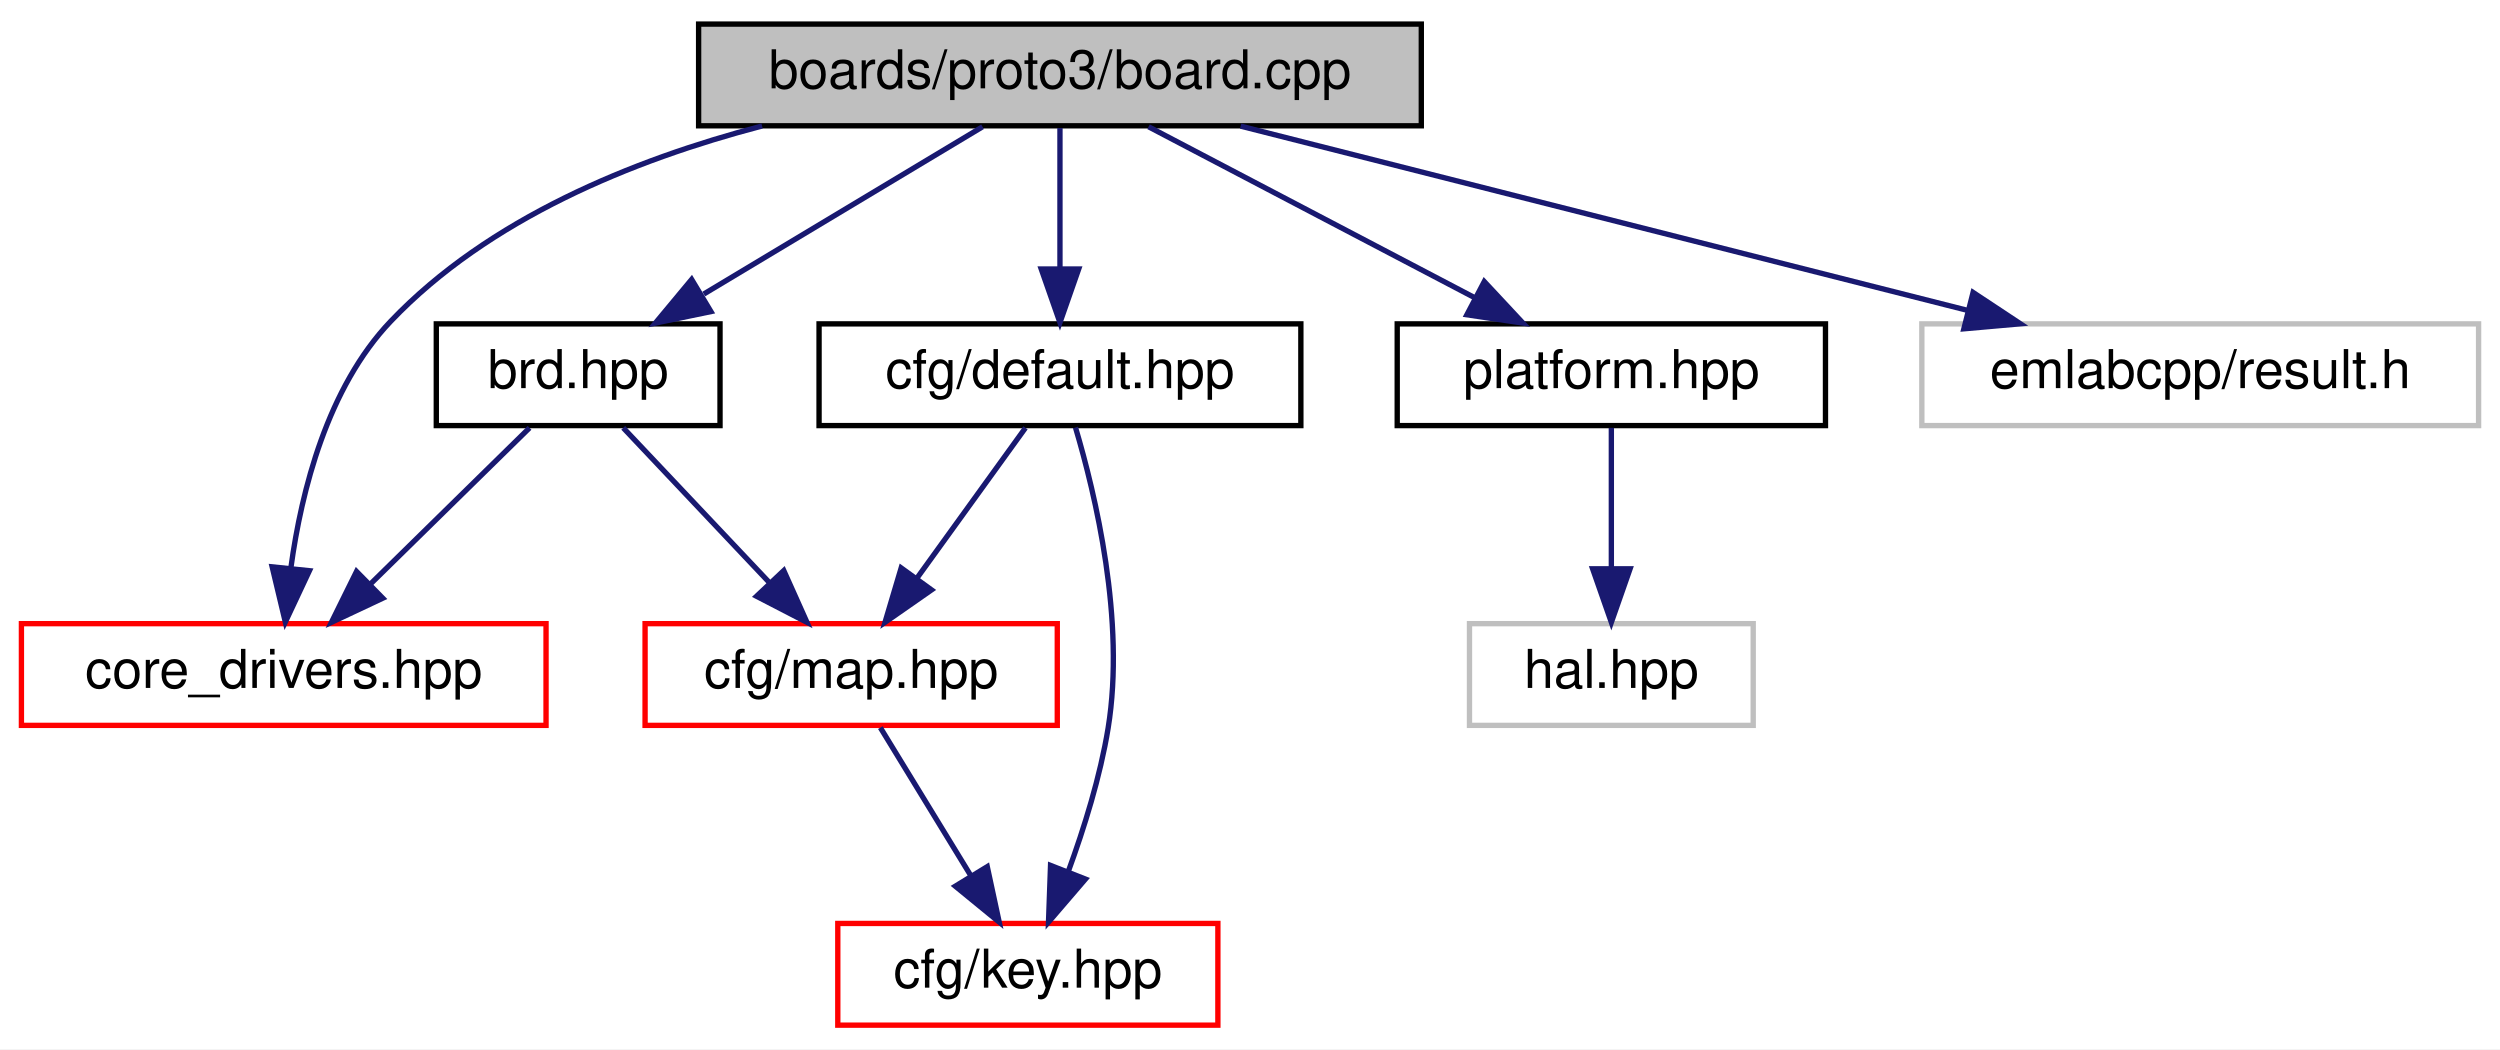
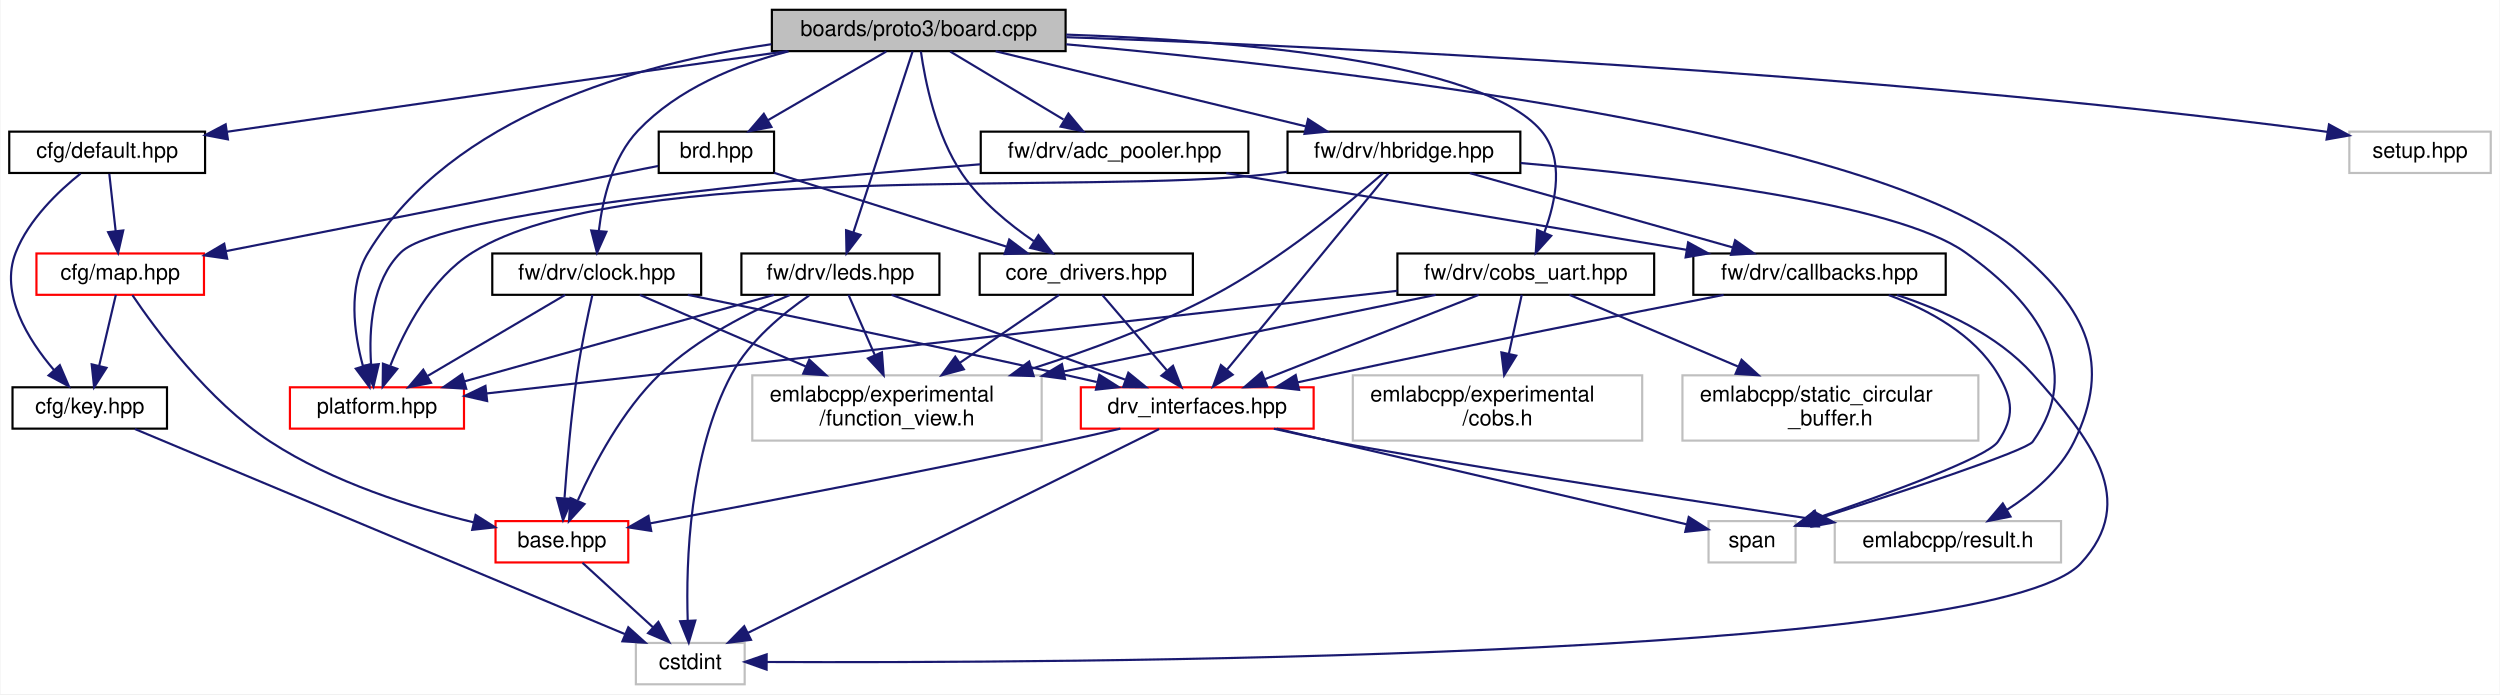
- <svg xmlns="http://www.w3.org/2000/svg" xmlns:xlink="http://www.w3.org/1999/xlink" width="467pt" height="196pt" viewBox="0.00 0.00 467.00 196.00">
-   <g id="graph0" class="graph" transform="scale(1 1) rotate(0) translate(4 192)">
-     <polygon fill="white" stroke="transparent" points="-4,4 -4,-192 463,-192 463,4 -4,4" />
+ <svg xmlns="http://www.w3.org/2000/svg" xmlns:xlink="http://www.w3.org/1999/xlink" width="1149pt" height="319pt" viewBox="0.00 0.00 1148.50 319.00">
+   <g id="graph0" class="graph" transform="scale(1 1) rotate(0) translate(4 315)">
+     <polygon fill="white" stroke="transparent" points="-4,4 -4,-315 1144.5,-315 1144.5,4 -4,4" />
    <g id="node1" class="node">
      <g id="a_node1">
        <a xlink:title=" ">
-           <polygon fill="#bfbfbf" stroke="black" points="126.5,-168.5 126.5,-187.5 261.5,-187.5 261.5,-168.5 126.5,-168.5" />
-           <text text-anchor="middle" x="194" y="-175.5" font-family="Helvetica,sans-Serif" font-size="10.00">boards/proto3/board.cpp</text>
+           <polygon fill="#bfbfbf" stroke="black" points="350.5,-291.5 350.5,-310.5 485.5,-310.5 485.5,-291.5 350.5,-291.5" />
+           <text text-anchor="middle" x="418" y="-298.5" font-family="Helvetica,sans-Serif" font-size="10.00">boards/proto3/board.cpp</text>
        </a>
      </g>
    </g>
    <g id="node2" class="node">
      <g id="a_node2">
        <a xlink:href="brd_8hpp.html" target="_top" xlink:title=" ">
-           <polygon fill="white" stroke="black" points="77.5,-112.5 77.5,-131.5 130.5,-131.5 130.5,-112.5 77.5,-112.5" />
-           <text text-anchor="middle" x="104" y="-119.5" font-family="Helvetica,sans-Serif" font-size="10.00">brd.hpp</text>
+           <polygon fill="white" stroke="black" points="298.5,-235.5 298.5,-254.5 351.5,-254.5 351.5,-235.5 298.5,-235.5" />
+           <text text-anchor="middle" x="325" y="-242.5" font-family="Helvetica,sans-Serif" font-size="10.00">brd.hpp</text>
        </a>
      </g>
    </g>
    <g id="edge1" class="edge">
-       <path fill="none" stroke="midnightblue" d="M179.54,-168.32C165.5,-159.9 143.95,-146.97 127.46,-137.07" />
-       <polygon fill="midnightblue" stroke="midnightblue" points="128.8,-133.8 118.42,-131.65 125.2,-139.8 128.8,-133.8" />
-     </g>
-     <g id="node5" class="node">
-       <g id="a_node5">
-         <a xlink:href="core__drivers_8hpp.html" target="_top" xlink:title=" ">
-           <polygon fill="white" stroke="red" points="0,-56.5 0,-75.5 98,-75.5 98,-56.5 0,-56.5" />
-           <text text-anchor="middle" x="49" y="-63.5" font-family="Helvetica,sans-Serif" font-size="10.00">core_drivers.hpp</text>
-         </a>
-       </g>
-     </g>
-     <g id="edge8" class="edge">
-       <path fill="none" stroke="midnightblue" d="M138.36,-168.47C114.16,-162.13 87.23,-151.11 69,-132 57.17,-119.6 52.32,-100.36 50.35,-86.02" />
-       <polygon fill="midnightblue" stroke="midnightblue" points="53.8,-85.39 49.3,-75.8 46.84,-86.11 53.8,-85.39" />
-     </g>
-     <g id="node6" class="node">
-       <g id="a_node6">
-         <a xlink:href="default_8hpp.html" target="_top" xlink:title=" ">
-           <polygon fill="white" stroke="black" points="149,-112.5 149,-131.5 239,-131.5 239,-112.5 149,-112.5" />
-           <text text-anchor="middle" x="194" y="-119.5" font-family="Helvetica,sans-Serif" font-size="10.00">cfg/default.hpp</text>
-         </a>
-       </g>
-     </g>
-     <g id="edge5" class="edge">
-       <path fill="none" stroke="midnightblue" d="M194,-168.08C194,-161.01 194,-150.86 194,-141.99" />
-       <polygon fill="midnightblue" stroke="midnightblue" points="197.5,-141.75 194,-131.75 190.5,-141.75 197.5,-141.75" />
+       <path fill="none" stroke="midnightblue" d="M403.06,-291.32C388.41,-282.82 365.87,-269.73 348.76,-259.8" />
+       <polygon fill="midnightblue" stroke="midnightblue" points="350.31,-256.65 339.9,-254.65 346.8,-262.7 350.31,-256.65" />
    </g>
    <g id="node7" class="node">
      <g id="a_node7">
-         <a xlink:href="platform_8hpp.html" target="_top" xlink:title=" ">
-           <polygon fill="white" stroke="black" points="257,-112.5 257,-131.5 337,-131.5 337,-112.5 257,-112.5" />
-           <text text-anchor="middle" x="297" y="-119.5" font-family="Helvetica,sans-Serif" font-size="10.00">platform.hpp</text>
-         </a>
-       </g>
-     </g>
-     <g id="edge9" class="edge">
-       <path fill="none" stroke="midnightblue" d="M210.55,-168.32C226.99,-159.7 252.43,-146.36 271.47,-136.39" />
-       <polygon fill="midnightblue" stroke="midnightblue" points="273.26,-139.4 280.49,-131.65 270.01,-133.2 273.26,-139.4" />
+         <a xlink:href="core__drivers_8hpp.html" target="_top" xlink:title=" ">
+           <polygon fill="white" stroke="black" points="446,-179.5 446,-198.5 544,-198.5 544,-179.5 446,-179.5" />
+           <text text-anchor="middle" x="495" y="-186.5" font-family="Helvetica,sans-Serif" font-size="10.00">core_drivers.hpp</text>
+         </a>
+       </g>
+     </g>
+     <g id="edge17" class="edge">
+       <path fill="none" stroke="midnightblue" d="M419,-291.29C420.87,-278.1 425.86,-252.73 438,-235 446.49,-222.61 459.42,-212 470.83,-204.2" />
+       <polygon fill="midnightblue" stroke="midnightblue" points="473.03,-206.94 479.53,-198.57 469.23,-201.07 473.03,-206.94" />
    </g>
    <g id="node9" class="node">
      <g id="a_node9">
        <a xlink:title=" ">
-           <polygon fill="white" stroke="#bfbfbf" points="355,-112.5 355,-131.5 459,-131.5 459,-112.5 355,-112.5" />
-           <text text-anchor="middle" x="407" y="-119.5" font-family="Helvetica,sans-Serif" font-size="10.00">emlabcpp/result.h</text>
-         </a>
-       </g>
-     </g>
-     <g id="edge11" class="edge">
-       <path fill="none" stroke="midnightblue" d="M227.75,-168.44C264.52,-159.12 323.45,-144.18 363.62,-134" />
-       <polygon fill="midnightblue" stroke="midnightblue" points="364.57,-137.37 373.41,-131.52 362.85,-130.58 364.57,-137.37" />
+           <polygon fill="white" stroke="#bfbfbf" points="839,-56.5 839,-75.5 943,-75.5 943,-56.5 839,-56.5" />
+           <text text-anchor="middle" x="891" y="-63.5" font-family="Helvetica,sans-Serif" font-size="10.00">emlabcpp/result.h</text>
+         </a>
+       </g>
+     </g>
+     <g id="edge49" class="edge">
+       <path fill="none" stroke="midnightblue" d="M485.79,-294.64C608.08,-283.69 858.96,-254.91 924,-199 954.51,-172.77 966.7,-148.13 949,-112 942.48,-98.68 929.9,-88.18 918.13,-80.68" />
+       <polygon fill="midnightblue" stroke="midnightblue" points="919.78,-77.59 909.39,-75.53 916.23,-83.62 919.78,-77.59" />
+     </g>
+     <g id="node12" class="node">
+       <g id="a_node12">
+         <a xlink:href="default_8hpp.html" target="_top" xlink:title=" ">
+           <polygon fill="white" stroke="black" points="0,-235.5 0,-254.5 90,-254.5 90,-235.5 0,-235.5" />
+           <text text-anchor="middle" x="45" y="-242.5" font-family="Helvetica,sans-Serif" font-size="10.00">cfg/default.hpp</text>
+         </a>
+       </g>
+     </g>
+     <g id="edge14" class="edge">
+       <path fill="none" stroke="midnightblue" d="M357.49,-291.49C294.24,-282.56 192.12,-268.03 104,-255 102.73,-254.81 101.45,-254.62 100.15,-254.43" />
+       <polygon fill="midnightblue" stroke="midnightblue" points="100.5,-250.94 90.09,-252.92 99.46,-257.86 100.5,-250.94" />
+     </g>
+     <g id="node13" class="node">
+       <g id="a_node13">
+         <a xlink:href="adc__pooler_8hpp.html" target="_top" xlink:title=" ">
+           <polygon fill="white" stroke="black" points="446.5,-235.5 446.5,-254.5 569.5,-254.5 569.5,-235.5 446.5,-235.5" />
+           <text text-anchor="middle" x="508" y="-242.5" font-family="Helvetica,sans-Serif" font-size="10.00">fw/drv/adc_pooler.hpp</text>
+         </a>
+       </g>
+     </g>
+     <g id="edge18" class="edge">
+       <path fill="none" stroke="midnightblue" d="M432.46,-291.32C446.5,-282.9 468.05,-269.97 484.54,-260.07" />
+       <polygon fill="midnightblue" stroke="midnightblue" points="486.8,-262.8 493.58,-254.65 483.2,-256.8 486.8,-262.8" />
+     </g>
+     <g id="node15" class="node">
+       <g id="a_node15">
+         <a xlink:href="platform_8hpp.html" target="_top" xlink:title=" ">
+           <polygon fill="white" stroke="red" points="129,-118 129,-137 209,-137 209,-118 129,-118" />
+           <text text-anchor="middle" x="169" y="-125" font-family="Helvetica,sans-Serif" font-size="10.00">platform.hpp</text>
+         </a>
+       </g>
+     </g>
+     <g id="edge47" class="edge">
+       <path fill="none" stroke="midnightblue" d="M350.24,-294.67C289.26,-285.78 203.51,-262.07 165,-199 155.44,-183.34 158.43,-161.89 162.56,-146.78" />
+       <polygon fill="midnightblue" stroke="midnightblue" points="165.95,-147.65 165.6,-137.07 159.27,-145.56 165.95,-147.65" />
+     </g>
+     <g id="node16" class="node">
+       <g id="a_node16">
+         <a xlink:href="clock_8hpp.html" target="_top" xlink:title=" ">
+           <polygon fill="white" stroke="black" points="222,-179.5 222,-198.5 318,-198.5 318,-179.5 222,-179.5" />
+           <text text-anchor="middle" x="270" y="-186.5" font-family="Helvetica,sans-Serif" font-size="10.00">fw/drv/clock.hpp</text>
+         </a>
+       </g>
+     </g>
+     <g id="edge24" class="edge">
+       <path fill="none" stroke="midnightblue" d="M358.18,-291.42C333.79,-285.08 307.13,-274.09 289,-255 277.24,-242.62 272.71,-223.38 270.99,-209.04" />
+       <polygon fill="midnightblue" stroke="midnightblue" points="274.46,-208.48 270.13,-198.81 267.48,-209.07 274.46,-208.48" />
+     </g>
+     <g id="node17" class="node">
+       <g id="a_node17">
+         <a xlink:href="cobs__uart_8hpp.html" target="_top" xlink:title=" ">
+           <polygon fill="white" stroke="black" points="638,-179.5 638,-198.5 756,-198.5 756,-179.5 638,-179.5" />
+           <text text-anchor="middle" x="697" y="-186.5" font-family="Helvetica,sans-Serif" font-size="10.00">fw/drv/cobs_uart.hpp</text>
+         </a>
+       </g>
+     </g>
+     <g id="edge29" class="edge">
+       <path fill="none" stroke="midnightblue" d="M485.75,-299.1C561.28,-296.5 676.48,-287.19 704,-255 714.92,-242.23 710.87,-222.49 705.51,-208.11" />
+       <polygon fill="midnightblue" stroke="midnightblue" points="708.68,-206.62 701.57,-198.77 702.23,-209.34 708.68,-206.62" />
+     </g>
+     <g id="node20" class="node">
+       <g id="a_node20">
+         <a xlink:href="hbridge_8hpp.html" target="_top" xlink:title=" ">
+           <polygon fill="white" stroke="black" points="587.5,-235.5 587.5,-254.5 694.5,-254.5 694.5,-235.5 587.5,-235.5" />
+           <text text-anchor="middle" x="641" y="-242.5" font-family="Helvetica,sans-Serif" font-size="10.00">fw/drv/hbridge.hpp</text>
+         </a>
+       </g>
+     </g>
+     <g id="edge35" class="edge">
+       <path fill="none" stroke="midnightblue" d="M453.34,-291.44C491.91,-282.1 553.78,-267.12 595.85,-256.93" />
+       <polygon fill="midnightblue" stroke="midnightblue" points="596.93,-260.27 605.83,-254.52 595.29,-253.47 596.93,-260.27" />
+     </g>
+     <g id="node21" class="node">
+       <g id="a_node21">
+         <a xlink:href="leds_8hpp.html" target="_top" xlink:title=" ">
+           <polygon fill="white" stroke="black" points="336.5,-179.5 336.5,-198.5 427.5,-198.5 427.5,-179.5 336.5,-179.5" />
+           <text text-anchor="middle" x="382" y="-186.5" font-family="Helvetica,sans-Serif" font-size="10.00">fw/drv/leds.hpp</text>
+         </a>
+       </g>
+     </g>
+     <g id="edge41" class="edge">
+       <path fill="none" stroke="midnightblue" d="M415.18,-291.37C409.34,-273.54 395.84,-232.3 387.98,-208.27" />
+       <polygon fill="midnightblue" stroke="midnightblue" points="391.25,-207.01 384.81,-198.59 384.6,-209.18 391.25,-207.01" />
+     </g>
+     <g id="node22" class="node">
+       <g id="a_node22">
+         <a xlink:title=" ">
+           <polygon fill="white" stroke="#bfbfbf" points="1075.5,-235.5 1075.5,-254.5 1140.5,-254.5 1140.5,-235.5 1075.5,-235.5" />
+           <text text-anchor="middle" x="1108" y="-242.5" font-family="Helvetica,sans-Serif" font-size="10.00">setup.hpp</text>
+         </a>
+       </g>
+     </g>
+     <g id="edge48" class="edge">
+       <path fill="none" stroke="midnightblue" d="M485.84,-297.91C603.4,-293.71 852.38,-282.18 1061,-255 1062.47,-254.81 1063.96,-254.6 1065.46,-254.38" />
+       <polygon fill="midnightblue" stroke="midnightblue" points="1066.16,-257.81 1075.47,-252.75 1065.03,-250.9 1066.16,-257.81" />
    </g>
    <g id="node3" class="node">
      <g id="a_node3">
        <a xlink:href="map_8hpp.html" target="_top" xlink:title=" ">
-           <polygon fill="white" stroke="red" points="116.5,-56.5 116.5,-75.5 193.5,-75.5 193.5,-56.5 116.5,-56.5" />
-           <text text-anchor="middle" x="155" y="-63.5" font-family="Helvetica,sans-Serif" font-size="10.00">cfg/map.hpp</text>
+           <polygon fill="white" stroke="red" points="12.5,-179.5 12.5,-198.5 89.5,-198.5 89.5,-179.5 12.5,-179.5" />
+           <text text-anchor="middle" x="51" y="-186.5" font-family="Helvetica,sans-Serif" font-size="10.00">cfg/map.hpp</text>
        </a>
      </g>
    </g>
    <g id="edge2" class="edge">
-       <path fill="none" stroke="midnightblue" d="M112.42,-112.08C119.85,-104.22 130.85,-92.57 139.81,-83.08" />
-       <polygon fill="midnightblue" stroke="midnightblue" points="142.41,-85.42 146.74,-75.75 137.32,-80.62 142.41,-85.42" />
-     </g>
-     <g id="edge4" class="edge">
-       <path fill="none" stroke="midnightblue" d="M94.92,-112.08C86.83,-104.14 74.8,-92.34 65.09,-82.8" />
-       <polygon fill="midnightblue" stroke="midnightblue" points="67.5,-80.26 57.91,-75.75 62.6,-85.25 67.5,-80.26" />
+       <path fill="none" stroke="midnightblue" d="M298.23,-238.72C252.24,-229.66 157.62,-211.01 99.69,-199.6" />
+       <polygon fill="midnightblue" stroke="midnightblue" points="100.16,-196.12 89.67,-197.62 98.81,-202.99 100.16,-196.12" />
+     </g>
+     <g id="edge7" class="edge">
+       <path fill="none" stroke="midnightblue" d="M351.56,-235.56C380.21,-226.46 426.03,-211.91 458.15,-201.7" />
+       <polygon fill="midnightblue" stroke="midnightblue" points="459.59,-204.92 468.06,-198.56 457.47,-198.25 459.59,-204.92" />
    </g>
    <g id="node4" class="node">
      <g id="a_node4">
+         <a xlink:href="base_8hpp.html" target="_top" xlink:title=" ">
+           <polygon fill="white" stroke="red" points="223.5,-56.5 223.5,-75.5 284.5,-75.5 284.5,-56.5 223.5,-56.5" />
+           <text text-anchor="middle" x="254" y="-63.5" font-family="Helvetica,sans-Serif" font-size="10.00">base.hpp</text>
+         </a>
+       </g>
+     </g>
+     <g id="edge3" class="edge">
+       <path fill="none" stroke="midnightblue" d="M56.58,-179.39C67.12,-163.76 91.51,-130.62 120,-112 148.54,-93.35 185.57,-81.69 213.47,-74.92" />
+       <polygon fill="midnightblue" stroke="midnightblue" points="214.35,-78.31 223.3,-72.65 212.77,-71.49 214.35,-78.31" />
+     </g>
+     <g id="node6" class="node">
+       <g id="a_node6">
        <a xlink:href="key_8hpp.html" target="_top" xlink:title=" ">
-           <polygon fill="white" stroke="red" points="152.5,-0.5 152.5,-19.5 223.5,-19.5 223.5,-0.5 152.5,-0.5" />
-           <text text-anchor="middle" x="188" y="-7.5" font-family="Helvetica,sans-Serif" font-size="10.00">cfg/key.hpp</text>
-         </a>
-       </g>
-     </g>
-     <g id="edge3" class="edge">
-       <path fill="none" stroke="midnightblue" d="M160.45,-56.08C165.01,-48.61 171.67,-37.72 177.29,-28.52" />
-       <polygon fill="midnightblue" stroke="midnightblue" points="180.42,-30.11 182.65,-19.75 174.45,-26.46 180.42,-30.11" />
-     </g>
-     <g id="edge7" class="edge">
-       <path fill="none" stroke="midnightblue" d="M187.56,-112.08C182.05,-104.46 173.97,-93.26 167.24,-83.94" />
-       <polygon fill="midnightblue" stroke="midnightblue" points="170.01,-81.81 161.32,-75.75 164.34,-85.91 170.01,-81.81" />
+           <polygon fill="white" stroke="black" points="1.5,-118 1.5,-137 72.5,-137 72.5,-118 1.5,-118" />
+           <text text-anchor="middle" x="37" y="-125" font-family="Helvetica,sans-Serif" font-size="10.00">cfg/key.hpp</text>
+         </a>
+       </g>
+     </g>
+     <g id="edge5" class="edge">
+       <path fill="none" stroke="midnightblue" d="M48.99,-179.48C47,-170.99 43.87,-157.7 41.31,-146.82" />
+       <polygon fill="midnightblue" stroke="midnightblue" points="44.7,-145.94 39,-137.01 37.89,-147.54 44.7,-145.94" />
+     </g>
+     <g id="node5" class="node">
+       <g id="a_node5">
+         <a xlink:title=" ">
+           <polygon fill="white" stroke="#bfbfbf" points="288,-0.5 288,-19.5 338,-19.5 338,-0.5 288,-0.5" />
+           <text text-anchor="middle" x="313" y="-7.5" font-family="Helvetica,sans-Serif" font-size="10.00">cstdint</text>
+         </a>
+       </g>
+     </g>
+     <g id="edge4" class="edge">
+       <path fill="none" stroke="midnightblue" d="M263.48,-56.32C272.2,-48.34 285.34,-36.31 295.9,-26.65" />
+       <polygon fill="midnightblue" stroke="midnightblue" points="298.33,-29.17 303.35,-19.83 293.61,-24 298.33,-29.17" />
    </g>
    <g id="edge6" class="edge">
-       <path fill="none" stroke="midnightblue" d="M196.9,-112.15C200.63,-99.62 206.25,-76.02 203,-56 201.53,-46.96 198.51,-37.28 195.56,-29.22" />
-       <polygon fill="midnightblue" stroke="midnightblue" points="198.76,-27.79 191.86,-19.75 192.24,-30.34 198.76,-27.79" />
+       <path fill="none" stroke="midnightblue" d="M57.74,-117.82C106.12,-97.58 226.54,-47.18 282.95,-23.57" />
+       <polygon fill="midnightblue" stroke="midnightblue" points="284.52,-26.71 292.39,-19.62 281.81,-20.26 284.52,-26.71" />
    </g>
    <g id="node8" class="node">
      <g id="a_node8">
-         <a xlink:title=" ">
-           <polygon fill="white" stroke="#bfbfbf" points="270.5,-56.5 270.5,-75.5 323.5,-75.5 323.5,-56.5 270.5,-56.5" />
-           <text text-anchor="middle" x="297" y="-63.5" font-family="Helvetica,sans-Serif" font-size="10.00">hal.hpp</text>
-         </a>
-       </g>
+         <a xlink:href="drv__interfaces_8hpp.html" target="_top" xlink:title=" ">
+           <polygon fill="white" stroke="red" points="492.5,-118 492.5,-137 599.5,-137 599.5,-118 492.5,-118" />
+           <text text-anchor="middle" x="546" y="-125" font-family="Helvetica,sans-Serif" font-size="10.00">drv_interfaces.hpp</text>
+         </a>
+       </g>
+     </g>
+     <g id="edge8" class="edge">
+       <path fill="none" stroke="midnightblue" d="M502.31,-179.48C510.03,-170.46 522.41,-156.02 532.02,-144.81" />
+       <polygon fill="midnightblue" stroke="midnightblue" points="534.86,-146.88 538.71,-137.01 529.54,-142.32 534.86,-146.88" />
+     </g>
+     <g id="node11" class="node">
+       <g id="a_node11">
+         <a xlink:title=" ">
+           <polygon fill="white" stroke="#bfbfbf" points="341.5,-112.5 341.5,-142.5 474.5,-142.5 474.5,-112.5 341.5,-112.5" />
+           <text text-anchor="start" x="349.5" y="-130.5" font-family="Helvetica,sans-Serif" font-size="10.00">emlabcpp/experimental</text>
+           <text text-anchor="middle" x="408" y="-119.5" font-family="Helvetica,sans-Serif" font-size="10.00">/function_view.h</text>
+         </a>
+       </g>
+     </g>
+     <g id="edge13" class="edge">
+       <path fill="none" stroke="midnightblue" d="M482.54,-179.48C470.64,-171.34 452.29,-158.79 436.77,-148.18" />
+       <polygon fill="midnightblue" stroke="midnightblue" points="438.73,-145.28 428.5,-142.52 434.78,-151.06 438.73,-145.28" />
+     </g>
+     <g id="edge9" class="edge">
+       <path fill="none" stroke="midnightblue" d="M510.64,-118C501.94,-115.97 492.65,-113.86 484,-112 417.8,-97.79 340.47,-83.04 294.46,-74.45" />
+       <polygon fill="midnightblue" stroke="midnightblue" points="295.05,-71 284.58,-72.62 293.77,-77.89 295.05,-71" />
    </g>
    <g id="edge10" class="edge">
-       <path fill="none" stroke="midnightblue" d="M297,-112.08C297,-105.01 297,-94.86 297,-85.99" />
-       <polygon fill="midnightblue" stroke="midnightblue" points="300.5,-85.75 297,-75.75 293.5,-85.75 300.5,-85.75" />
+       <path fill="none" stroke="midnightblue" d="M528.49,-117.82C487.99,-97.74 387.67,-48.01 339.56,-24.17" />
+       <polygon fill="midnightblue" stroke="midnightblue" points="340.91,-20.93 330.4,-19.62 337.8,-27.2 340.91,-20.93" />
+     </g>
+     <g id="edge11" class="edge">
+       <path fill="none" stroke="midnightblue" d="M581.23,-117.95C590.26,-115.88 599.97,-113.76 609,-112 649.93,-104.03 758.84,-87.1 828.72,-76.43" />
+       <polygon fill="midnightblue" stroke="midnightblue" points="829.37,-79.87 838.73,-74.91 828.32,-72.95 829.37,-79.87" />
+     </g>
+     <g id="node10" class="node">
+       <g id="a_node10">
+         <a xlink:title=" ">
+           <polygon fill="white" stroke="#bfbfbf" points="781,-56.5 781,-75.5 821,-75.5 821,-56.5 781,-56.5" />
+           <text text-anchor="middle" x="801" y="-63.5" font-family="Helvetica,sans-Serif" font-size="10.00">span</text>
+         </a>
+       </g>
+     </g>
+     <g id="edge12" class="edge">
+       <path fill="none" stroke="midnightblue" d="M582.54,-117.98C633.24,-106.15 723.98,-84.97 770.96,-74.01" />
+       <polygon fill="midnightblue" stroke="midnightblue" points="771.89,-77.39 780.84,-71.7 770.3,-70.57 771.89,-77.39" />
+     </g>
+     <g id="edge16" class="edge">
+       <path fill="none" stroke="midnightblue" d="M45.99,-235.08C46.79,-227.93 47.93,-217.64 48.92,-208.69" />
+       <polygon fill="midnightblue" stroke="midnightblue" points="52.4,-209.08 50.03,-198.75 45.44,-208.3 52.4,-209.08" />
+     </g>
+     <g id="edge15" class="edge">
+       <path fill="none" stroke="midnightblue" d="M32.79,-235.24C22.65,-227.14 8.96,-214.11 3,-199 -4.5,-179.98 8.56,-158.96 20.61,-144.87" />
+       <polygon fill="midnightblue" stroke="midnightblue" points="23.24,-147.17 27.42,-137.43 18.08,-142.44 23.24,-147.17" />
+     </g>
+     <g id="node14" class="node">
+       <g id="a_node14">
+         <a xlink:href="fw_2drv_2callbacks_8hpp.html" target="_top" xlink:title=" ">
+           <polygon fill="white" stroke="black" points="774,-179.5 774,-198.5 890,-198.5 890,-179.5 774,-179.5" />
+           <text text-anchor="middle" x="832" y="-186.5" font-family="Helvetica,sans-Serif" font-size="10.00">fw/drv/callbacks.hpp</text>
+         </a>
+       </g>
+     </g>
+     <g id="edge19" class="edge">
+       <path fill="none" stroke="midnightblue" d="M559.34,-235.44C616.81,-225.87 709.87,-210.36 771,-200.17" />
+       <polygon fill="midnightblue" stroke="midnightblue" points="771.61,-203.61 780.9,-198.52 770.46,-196.71 771.61,-203.61" />
+     </g>
+     <g id="edge23" class="edge">
+       <path fill="none" stroke="midnightblue" d="M446.3,-239.49C356.57,-232.34 198.66,-217.32 180,-199 166.63,-185.87 165.22,-163.64 166.3,-147.65" />
+       <polygon fill="midnightblue" stroke="midnightblue" points="169.82,-147.64 167.4,-137.33 162.86,-146.9 169.82,-147.64" />
+     </g>
+     <g id="edge21" class="edge">
+       <path fill="none" stroke="midnightblue" d="M867.6,-179.38C888.39,-172.65 913.67,-161.3 930,-143 956.56,-113.25 979.19,-85.18 952,-56 910.65,-11.64 475.88,-10.2 348.12,-10.75" />
+       <polygon fill="midnightblue" stroke="midnightblue" points="348.07,-7.25 338.09,-10.8 348.1,-14.25 348.07,-7.25" />
+     </g>
+     <g id="edge20" class="edge">
+       <path fill="none" stroke="midnightblue" d="M787.92,-179.47C742.88,-170.67 670.96,-156.38 609,-143 603.58,-141.83 597.91,-140.57 592.29,-139.3" />
+       <polygon fill="midnightblue" stroke="midnightblue" points="592.8,-135.83 582.28,-137.03 591.25,-142.66 592.8,-135.83" />
+     </g>
+     <g id="edge22" class="edge">
+       <path fill="none" stroke="midnightblue" d="M863.81,-179.38C881.95,-172.66 903.16,-161.31 914,-143 921.02,-131.14 921.73,-123.4 914,-112 909.08,-104.75 863.01,-87.97 831.24,-77.08" />
+       <polygon fill="midnightblue" stroke="midnightblue" points="832.09,-73.67 821.49,-73.77 829.84,-80.3 832.09,-73.67" />
+     </g>
+     <g id="edge25" class="edge">
+       <path fill="none" stroke="midnightblue" d="M268,-179.42C265.97,-170.4 262.86,-155.77 261,-143 258.2,-123.77 256.31,-101.64 255.21,-86.24" />
+       <polygon fill="midnightblue" stroke="midnightblue" points="258.68,-85.67 254.52,-75.93 251.69,-86.14 258.68,-85.67" />
+     </g>
+     <g id="edge26" class="edge">
+       <path fill="none" stroke="midnightblue" d="M311.89,-179.48C355.07,-170.63 424.33,-156.25 484,-143 489.13,-141.86 494.49,-140.65 499.82,-139.42" />
+       <polygon fill="midnightblue" stroke="midnightblue" points="501.02,-142.74 509.97,-137.07 499.44,-135.92 501.02,-142.74" />
+     </g>
+     <g id="edge28" class="edge">
+       <path fill="none" stroke="midnightblue" d="M289.77,-179.48C309.6,-170.93 340.74,-157.5 366.08,-146.57" />
+       <polygon fill="midnightblue" stroke="midnightblue" points="367.68,-149.7 375.48,-142.52 364.91,-143.27 367.68,-149.7" />
+     </g>
+     <g id="edge27" class="edge">
+       <path fill="none" stroke="midnightblue" d="M255.53,-179.48C239.03,-169.75 211.82,-153.73 192.32,-142.24" />
+       <polygon fill="midnightblue" stroke="midnightblue" points="193.84,-139.07 183.44,-137.01 190.28,-145.1 193.84,-139.07" />
+     </g>
+     <g id="edge30" class="edge">
+       <path fill="none" stroke="midnightblue" d="M675.37,-179.48C649.58,-169.31 606.29,-152.26 576.96,-140.7" />
+       <polygon fill="midnightblue" stroke="midnightblue" points="578.18,-137.42 567.59,-137.01 575.62,-143.93 578.18,-137.42" />
+     </g>
+     <g id="edge33" class="edge">
+       <path fill="none" stroke="midnightblue" d="M655.59,-179.48C611.15,-170.32 539.55,-155.58 484.75,-144.3" />
+       <polygon fill="midnightblue" stroke="midnightblue" points="485.22,-140.83 474.72,-142.24 483.81,-147.68 485.22,-140.83" />
+     </g>
+     <g id="edge31" class="edge">
+       <path fill="none" stroke="midnightblue" d="M637.97,-181.35C533.36,-169.56 317.25,-145.21 219.26,-134.16" />
+       <polygon fill="midnightblue" stroke="midnightblue" points="219.64,-130.68 209.31,-133.04 218.86,-137.64 219.64,-130.68" />
+     </g>
+     <g id="node18" class="node">
+       <g id="a_node18">
+         <a xlink:title=" ">
+           <polygon fill="white" stroke="#bfbfbf" points="617.5,-112.5 617.5,-142.5 750.5,-142.5 750.5,-112.5 617.5,-112.5" />
+           <text text-anchor="start" x="625.5" y="-130.5" font-family="Helvetica,sans-Serif" font-size="10.00">emlabcpp/experimental</text>
+           <text text-anchor="middle" x="684" y="-119.5" font-family="Helvetica,sans-Serif" font-size="10.00">/cobs.h</text>
+         </a>
+       </g>
+     </g>
+     <g id="edge32" class="edge">
+       <path fill="none" stroke="midnightblue" d="M695.14,-179.48C693.59,-172.4 691.31,-161.97 689.22,-152.39" />
+       <polygon fill="midnightblue" stroke="midnightblue" points="692.62,-151.55 687.06,-142.52 685.78,-153.04 692.62,-151.55" />
+     </g>
+     <g id="node19" class="node">
+       <g id="a_node19">
+         <a xlink:title=" ">
+           <polygon fill="white" stroke="#bfbfbf" points="769,-112.5 769,-142.5 905,-142.5 905,-112.5 769,-112.5" />
+           <text text-anchor="start" x="777" y="-130.5" font-family="Helvetica,sans-Serif" font-size="10.00">emlabcpp/static_circular</text>
+           <text text-anchor="middle" x="837" y="-119.5" font-family="Helvetica,sans-Serif" font-size="10.00">_buffer.h</text>
+         </a>
+       </g>
+     </g>
+     <g id="edge34" class="edge">
+       <path fill="none" stroke="midnightblue" d="M717.06,-179.48C737.17,-170.93 768.76,-157.5 794.47,-146.57" />
+       <polygon fill="midnightblue" stroke="midnightblue" points="796.17,-149.66 804,-142.52 793.43,-143.21 796.17,-149.66" />
+     </g>
+     <g id="edge36" class="edge">
+       <path fill="none" stroke="midnightblue" d="M633.86,-235.32C618.11,-216.17 580.17,-170.04 559.68,-145.13" />
+       <polygon fill="midnightblue" stroke="midnightblue" points="562.28,-142.78 553.22,-137.28 556.87,-147.23 562.28,-142.78" />
+     </g>
+     <g id="edge40" class="edge">
+       <path fill="none" stroke="midnightblue" d="M694.67,-240.07C760.4,-234.35 866.97,-221.82 899,-199 932.43,-175.18 953.77,-145.47 930,-112 927,-107.78 868.1,-88.39 830.93,-76.48" />
+       <polygon fill="midnightblue" stroke="midnightblue" points="831.68,-73.04 821.09,-73.34 829.55,-79.71 831.68,-73.04" />
+     </g>
+     <g id="edge39" class="edge">
+       <path fill="none" stroke="midnightblue" d="M631.37,-235.34C615.85,-221.76 583.91,-195.31 553,-179 526.97,-165.26 496.43,-153.98 470.11,-145.59" />
+       <polygon fill="midnightblue" stroke="midnightblue" points="470.83,-142.15 460.24,-142.52 468.75,-148.84 470.83,-142.15" />
+     </g>
+     <g id="edge37" class="edge">
+       <path fill="none" stroke="midnightblue" d="M671.26,-235.44C703.96,-226.2 756.18,-211.44 792.18,-201.26" />
+       <polygon fill="midnightblue" stroke="midnightblue" points="793.21,-204.61 801.88,-198.52 791.3,-197.87 793.21,-204.61" />
+     </g>
+     <g id="edge38" class="edge">
+       <path fill="none" stroke="midnightblue" d="M587.25,-236.04C584.46,-235.68 581.7,-235.33 579,-235 497.87,-225.13 282.44,-242.1 213,-199 193.89,-187.14 181.74,-163.59 175.16,-146.98" />
+       <polygon fill="midnightblue" stroke="midnightblue" points="178.33,-145.46 171.62,-137.26 171.75,-147.85 178.33,-145.46" />
+     </g>
+     <g id="edge42" class="edge">
+       <path fill="none" stroke="midnightblue" d="M358.74,-179.41C340.81,-171.9 316.24,-159.6 299,-143 281.78,-126.42 268.85,-101.86 261.37,-85.18" />
+       <polygon fill="midnightblue" stroke="midnightblue" points="264.39,-83.34 257.25,-75.52 257.95,-86.09 264.39,-83.34" />
+     </g>
+     <g id="edge45" class="edge">
+       <path fill="none" stroke="midnightblue" d="M367.63,-179.19C356,-171.25 340.25,-158.45 332,-143 312.52,-106.53 310.97,-56.71 311.82,-29.91" />
+       <polygon fill="midnightblue" stroke="midnightblue" points="315.33,-29.8 312.3,-19.64 308.34,-29.47 315.33,-29.8" />
+     </g>
+     <g id="edge43" class="edge">
+       <path fill="none" stroke="midnightblue" d="M405.5,-179.48C433.63,-169.27 480.93,-152.11 512.79,-140.55" />
+       <polygon fill="midnightblue" stroke="midnightblue" points="514.34,-143.71 522.55,-137.01 511.95,-137.13 514.34,-143.71" />
+     </g>
+     <g id="edge46" class="edge">
+       <path fill="none" stroke="midnightblue" d="M385.73,-179.48C388.88,-172.25 393.57,-161.53 397.83,-151.78" />
+       <polygon fill="midnightblue" stroke="midnightblue" points="401.08,-153.09 401.87,-142.52 394.66,-150.28 401.08,-153.09" />
+     </g>
+     <g id="edge44" class="edge">
+       <path fill="none" stroke="midnightblue" d="M351.48,-179.48C314.08,-169.03 250.57,-151.29 209.21,-139.73" />
+       <polygon fill="midnightblue" stroke="midnightblue" points="210.03,-136.33 199.46,-137.01 208.15,-143.07 210.03,-136.33" />
    </g>
  </g>
</svg>
